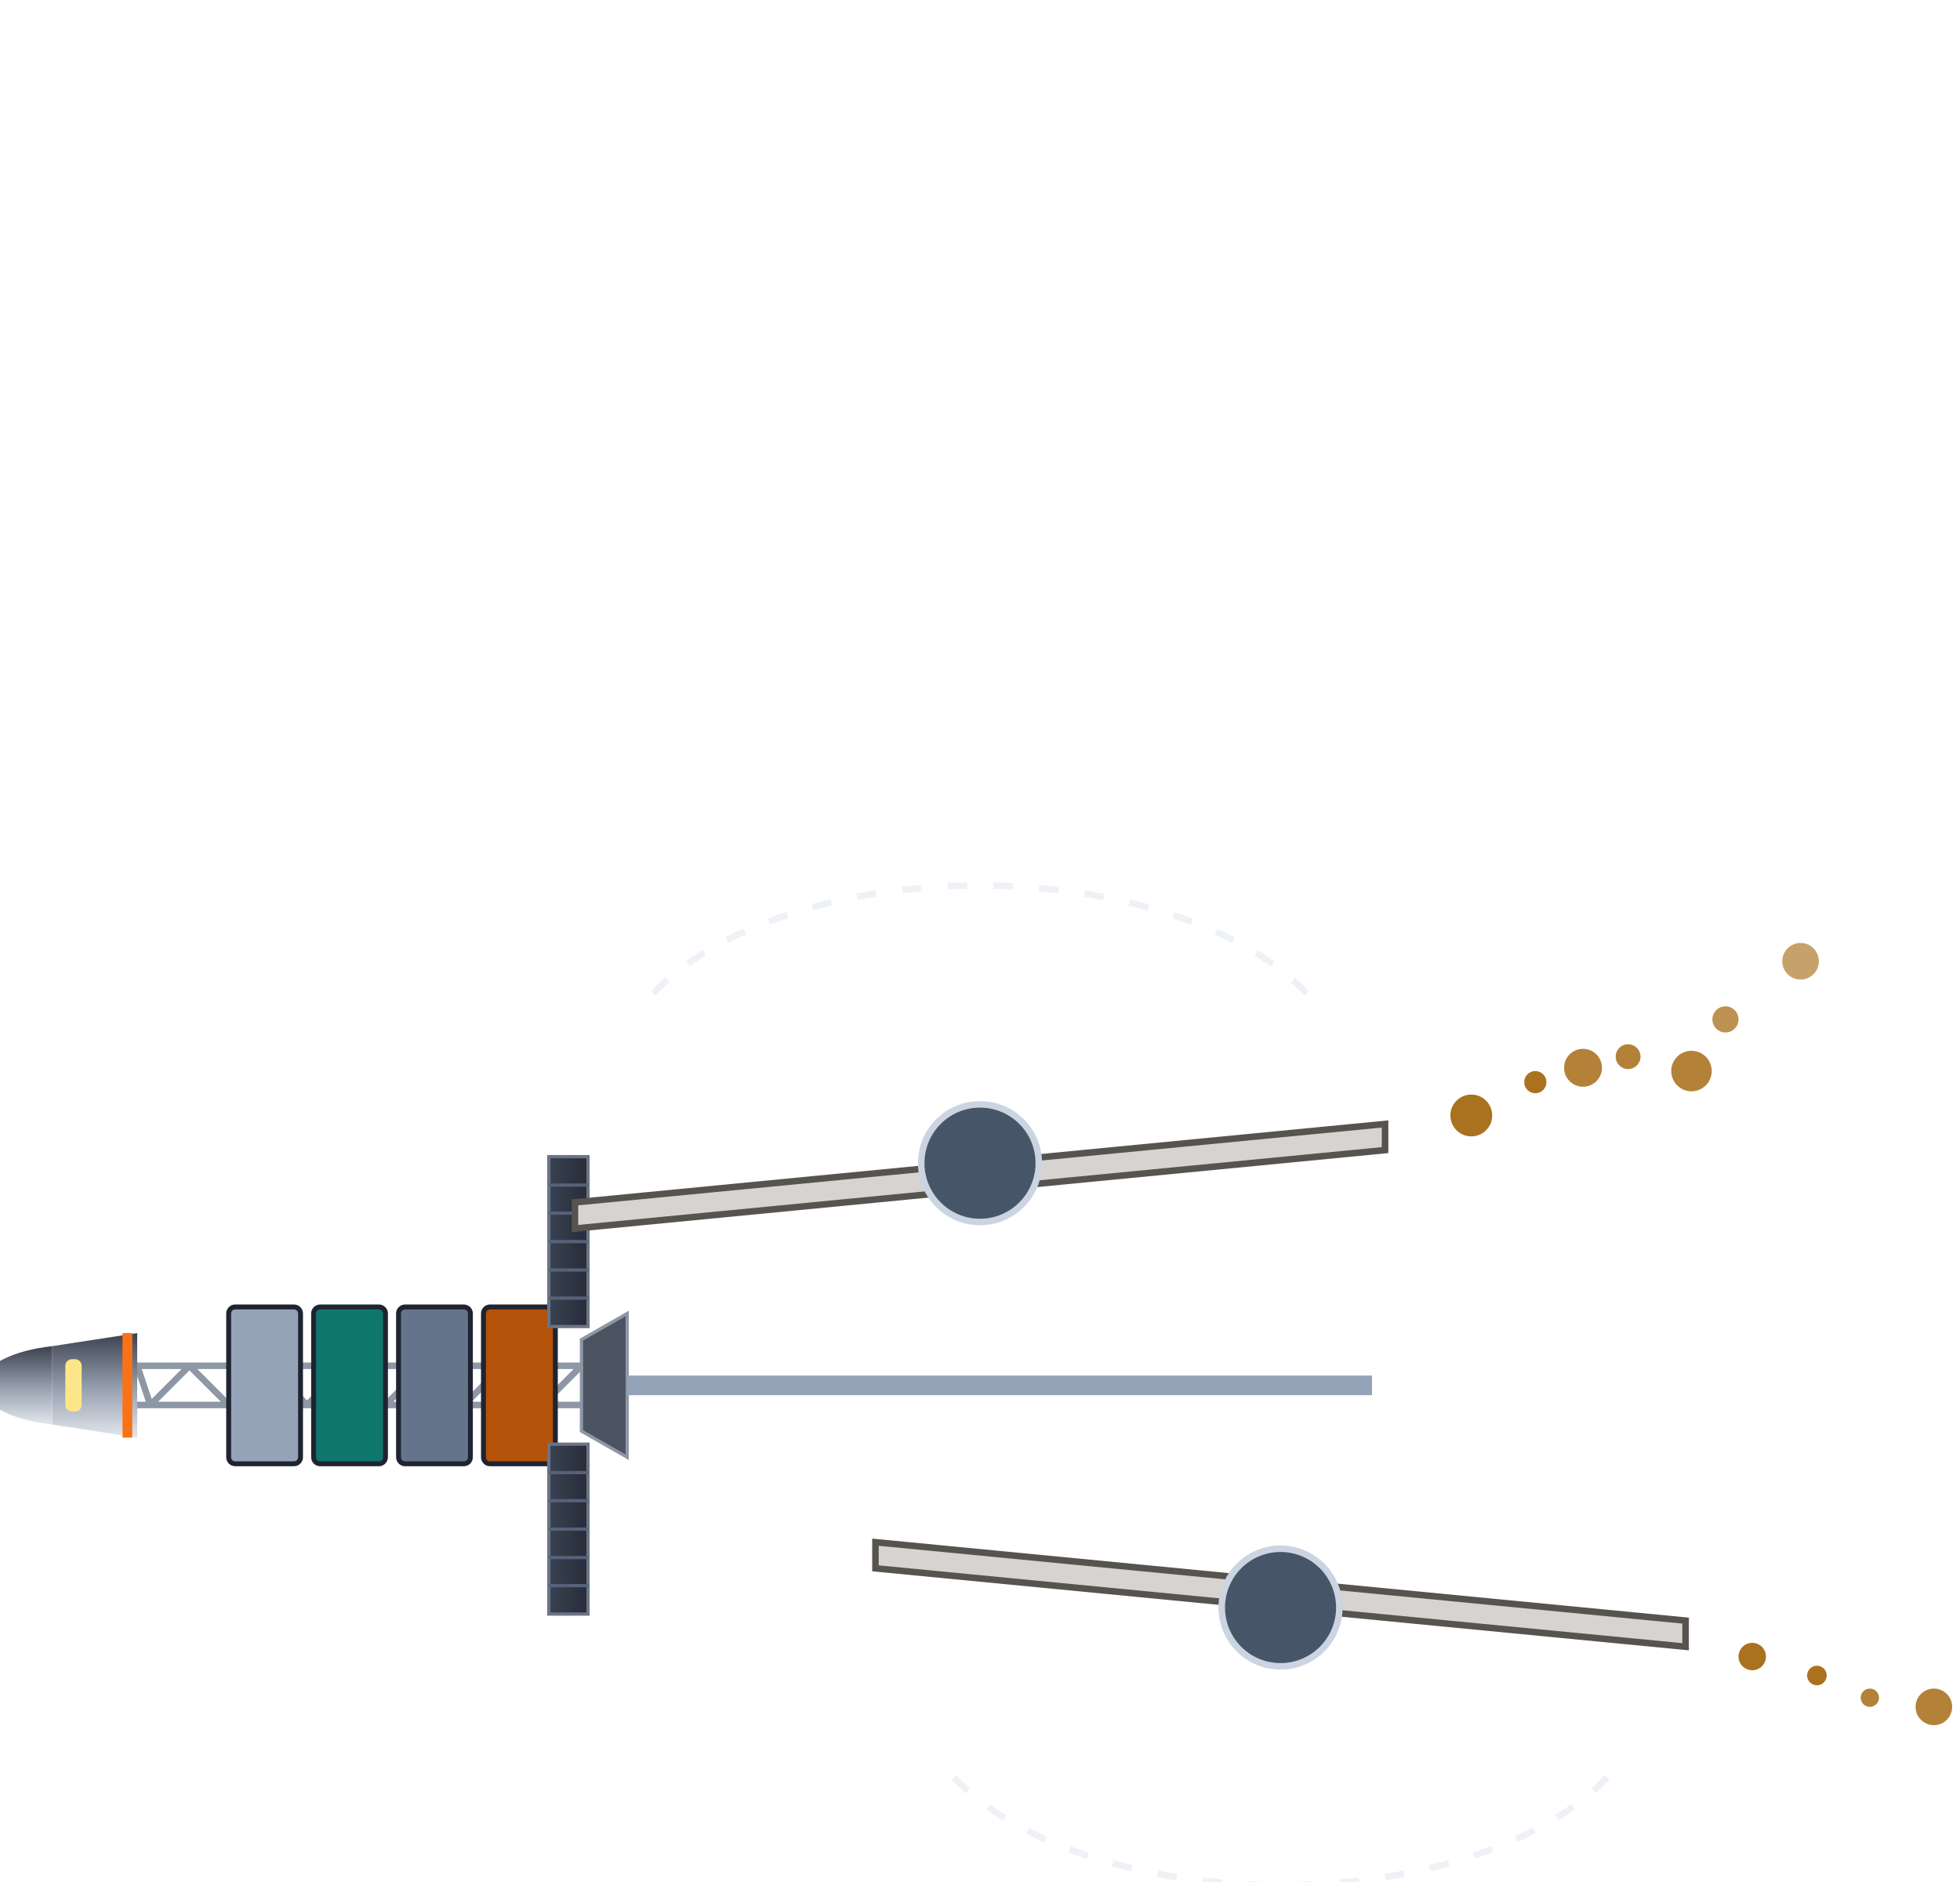
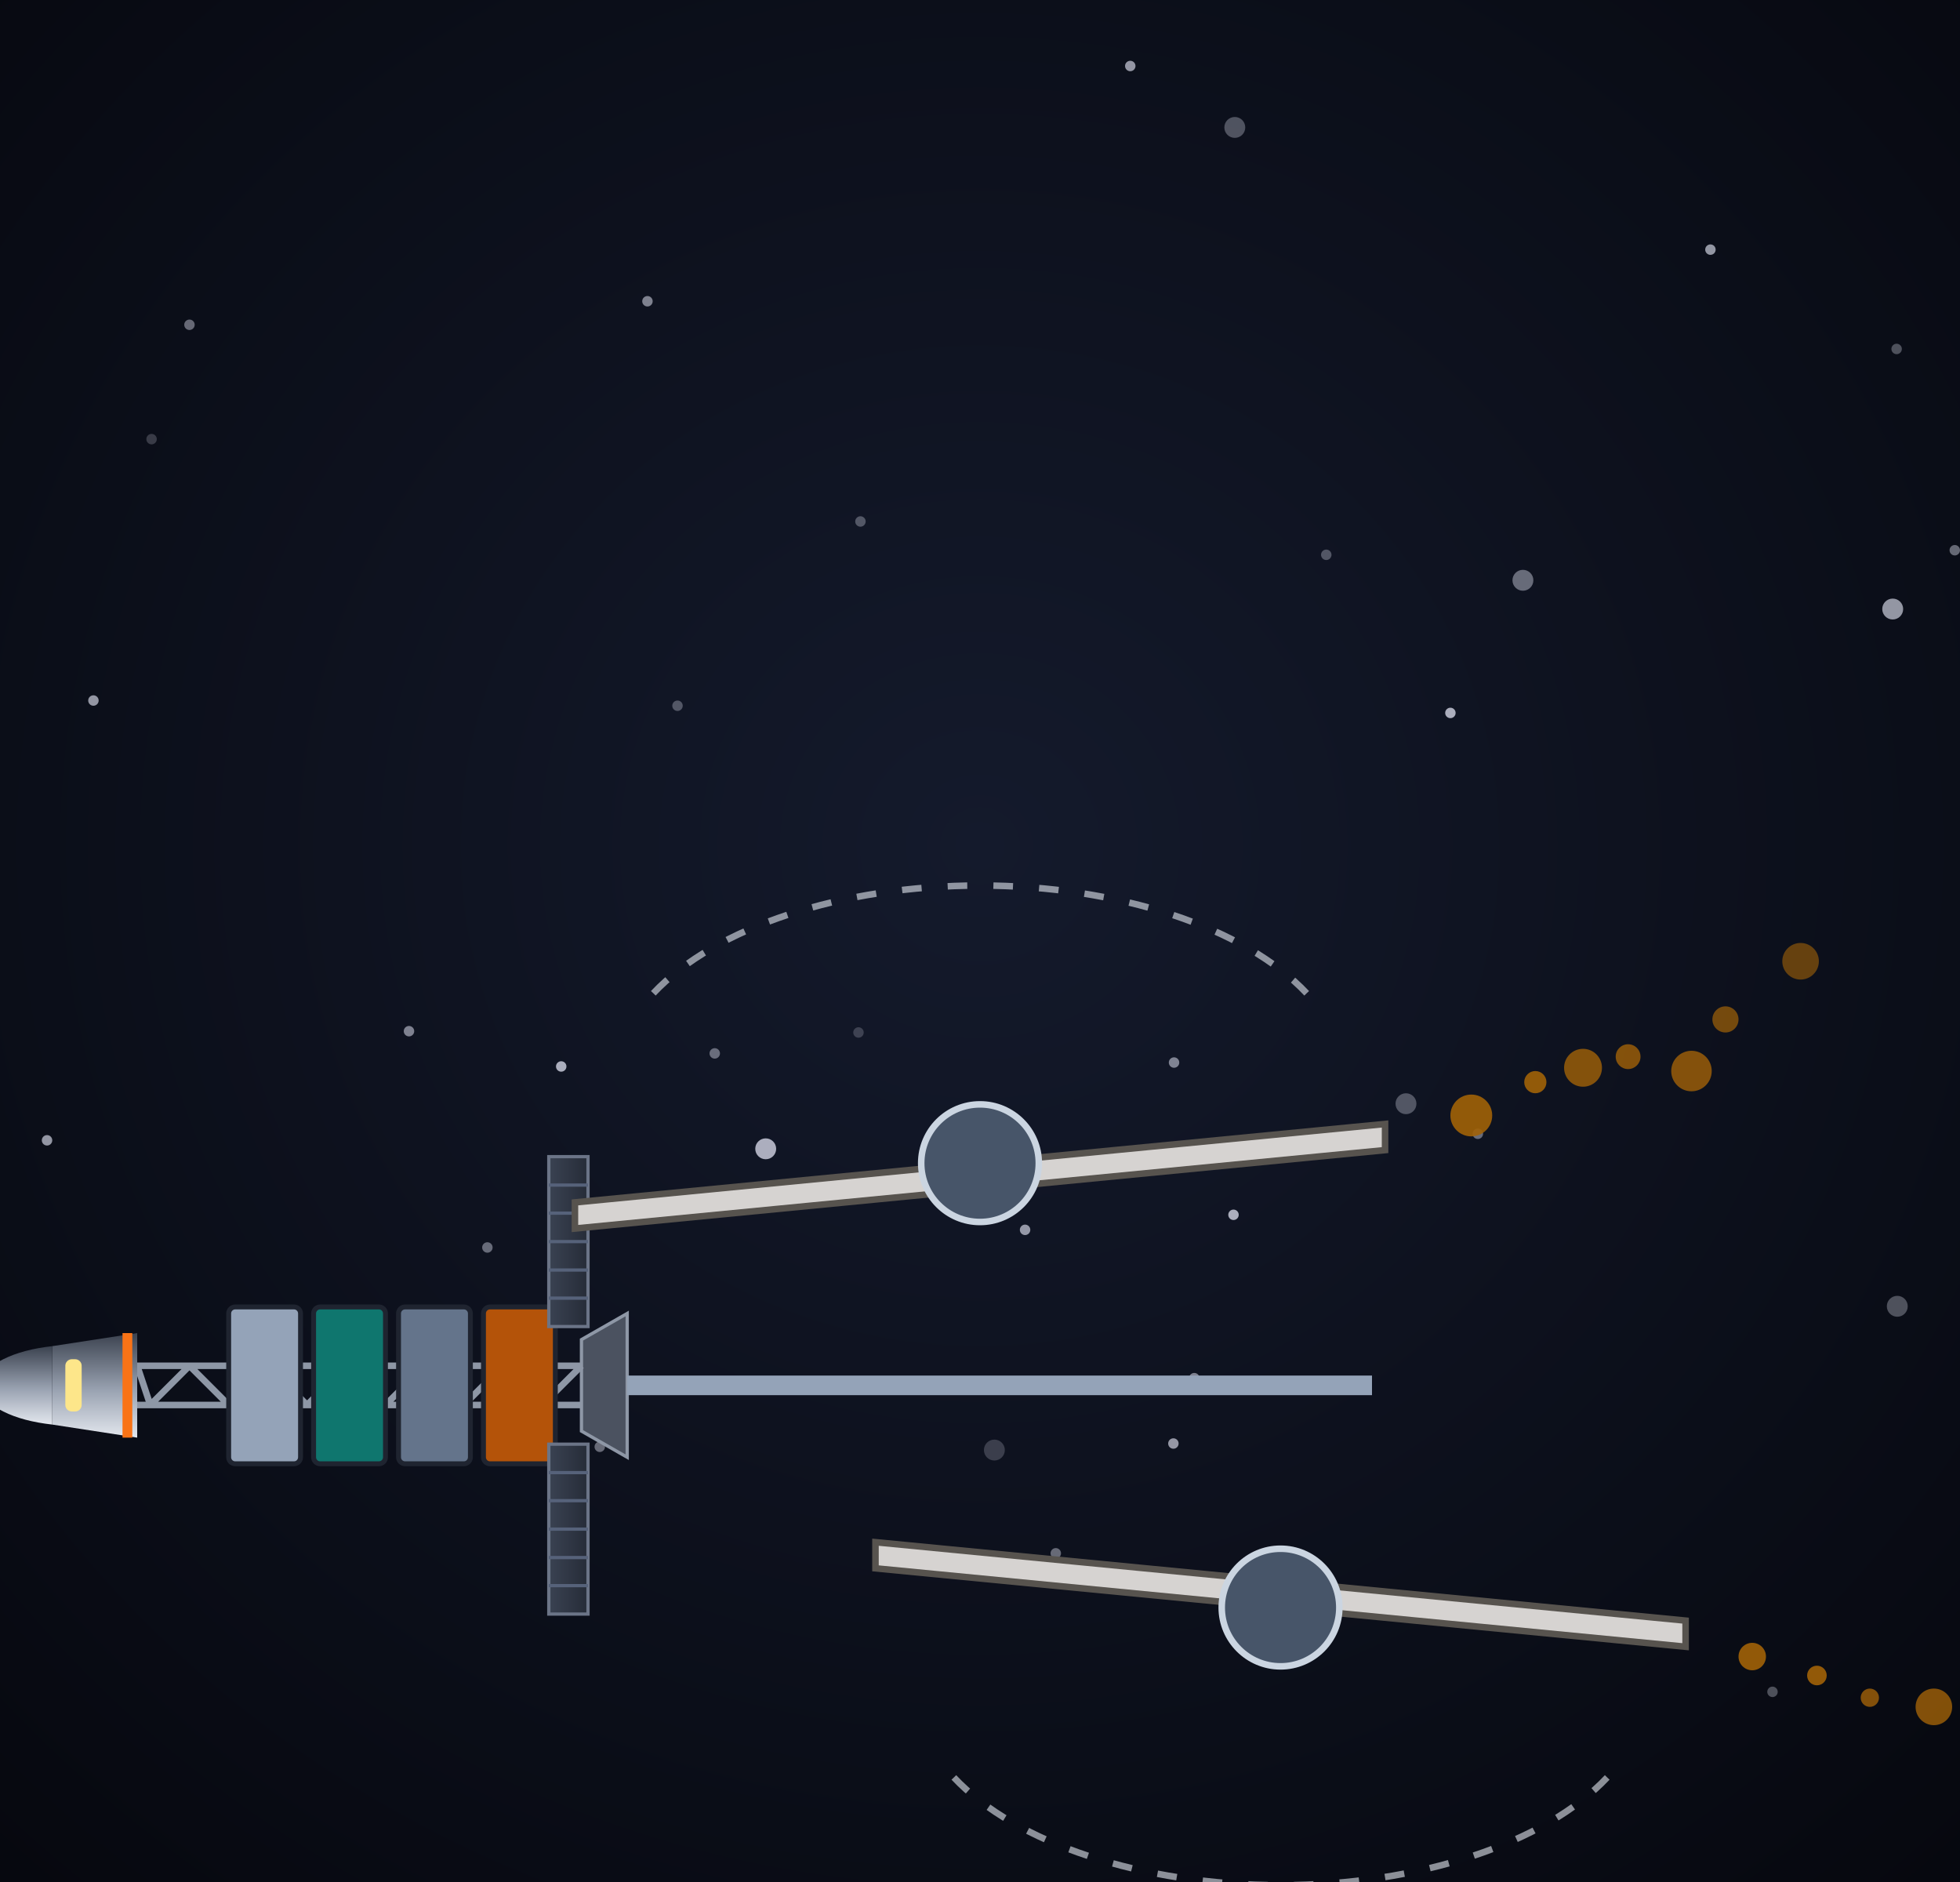
<svg xmlns="http://www.w3.org/2000/svg" viewBox="0 0 300 288" width="300" height="288">
  <defs>
    <filter id="glow" x="-50%" y="-50%" width="200%" height="200%">
      <feGaussianBlur stdDeviation="4" result="b" />
      <feMerge>
        <feMergeNode in="b" />
        <feMergeNode in="SourceGraphic" />
      </feMerge>
    </filter>
    <filter id="soft" x="-50%" y="-50%" width="200%" height="200%">
      <feGaussianBlur stdDeviation="9" />
    </filter>
-     <radialGradient id="bg">
-       <stop offset="0" stop-color="#05060c" />
+     <radialGradient id="bg" cx="50%" cy="45%" r="85%">
+       <stop offset="0%" stop-color="#141a2c" />
+       <stop offset="100%" stop-color="#04050a" />
    </radialGradient>
    <linearGradient id="mt" x1="0" y1="0" x2="0" y2="1">
      <stop offset="0" stop-color="#94a3b8" stop-opacity="1" />
      <stop offset="0.45" stop-color="#e2e8f0" stop-opacity="1" />
      <stop offset="1" stop-color="#475569" stop-opacity="1" />
    </linearGradient>
    <linearGradient id="shHull" x1="0" y1="0" x2="1" y2="0">
      <stop offset="0" stop-color="#e3e7ee" stop-opacity="1" />
      <stop offset="0.45" stop-color="#9aa3b2" stop-opacity="1" />
      <stop offset="1" stop-color="#3b424f" stop-opacity="1" />
    </linearGradient>
    <radialGradient id="shTank" cx="35%" cy="35%" r="70%">
      <stop offset="0" stop-color="#f4f6fa" stop-opacity="1" />
      <stop offset="0.55" stop-color="#a7b0be" stop-opacity="1" />
      <stop offset="1" stop-color="#4b5260" stop-opacity="1" />
    </radialGradient>
    <linearGradient id="shRad" x1="0" y1="0" x2="0" y2="1">
      <stop offset="0" stop-color="#3a4252" stop-opacity="1" />
      <stop offset="1" stop-color="#262c38" stop-opacity="1" />
    </linearGradient>
    <linearGradient id="shPv" x1="0" y1="0" x2="0" y2="1">
      <stop offset="0" stop-color="#1e3a8a" stop-opacity="1" />
      <stop offset="1" stop-color="#172554" stop-opacity="1" />
    </linearGradient>
  </defs>
+   <rect width="300" height="288" fill="url(#bg)" />
+   <circle cx="14.3" cy="107.2" r="0.8" fill="#eef0ff" opacity="0.6" />
+   <circle cx="222" cy="109.1" r="0.8" fill="#eef0ff" opacity="0.7" />
+   <circle cx="173" cy="10.1" r="0.8" fill="#eef0ff" opacity="0.6" />
+   <circle cx="74.6" cy="190.9" r="0.8" fill="#eef0ff" opacity="0.4" />
+   <circle cx="289.7" cy="93.2" r="1.6" fill="#eef0ff" opacity="0.6" />
+   <circle cx="103.7" cy="108" r="0.8" fill="#eef0ff" opacity="0.3" />
+   <circle cx="290.4" cy="199.9" r="1.6" fill="#eef0ff" opacity="0.3" />
+   <circle cx="179.7" cy="162.6" r="0.8" fill="#eef0ff" opacity="0.5" />
+   <circle cx="23.2" cy="67.2" r="0.8" fill="#eef0ff" opacity="0.2" />
+   <circle cx="261.8" cy="38.2" r="0.8" fill="#eef0ff" opacity="0.6" />
+   <circle cx="91.8" cy="221.4" r="0.8" fill="#eef0ff" opacity="0.4" />
+   <circle cx="131.7" cy="79.8" r="0.8" fill="#eef0ff" opacity="0.3" />
+   <circle cx="188.8" cy="185.9" r="0.8" fill="#eef0ff" opacity="0.7" />
+   <circle cx="226.2" cy="173.5" r="0.8" fill="#eef0ff" opacity="0.4" />
+   <circle cx="29" cy="49.7" r="0.8" fill="#eef0ff" opacity="0.4" />
+   <circle cx="271.3" cy="258.9" r="0.8" fill="#eef0ff" opacity="0.3" />
+   <circle cx="182.8" cy="210.9" r="0.8" fill="#eef0ff" opacity="0.5" />
+   <circle cx="215.2" cy="168.9" r="1.6" fill="#eef0ff" opacity="0.3" />
+   <circle cx="109.4" cy="161.2" r="0.8" fill="#eef0ff" opacity="0.4" />
+   <circle cx="161.6" cy="237.7" r="0.8" fill="#eef0ff" opacity="0.4" />
+   <circle cx="290.3" cy="53.4" r="0.8" fill="#eef0ff" opacity="0.3" />
+   <circle cx="203" cy="84.9" r="0.8" fill="#eef0ff" opacity="0.3" />
+   <circle cx="62.6" cy="157.8" r="0.8" fill="#eef0ff" opacity="0.5" />
+   <circle cx="154.3" cy="183.3" r="1.6" fill="#eef0ff" opacity="0.3" />
+   <circle cx="152.2" cy="221.9" r="1.6" fill="#eef0ff" opacity="0.2" />
+   <circle cx="85.9" cy="163.2" r="0.8" fill="#eef0ff" opacity="0.7" />
+   <circle cx="7.2" cy="174.5" r="0.8" fill="#eef0ff" opacity="0.6" />
+   <circle cx="156.9" cy="188.2" r="0.8" fill="#eef0ff" opacity="0.6" />
+   <circle cx="131.4" cy="158" r="0.8" fill="#eef0ff" opacity="0.2" />
+   <circle cx="49" cy="219.1" r="0.8" fill="#eef0ff" opacity="0.6" />
+   <circle cx="117.2" cy="175.8" r="1.6" fill="#eef0ff" opacity="0.7" />
+   <circle cx="99.1" cy="46.1" r="0.8" fill="#eef0ff" opacity="0.5" />
+   <circle cx="179.6" cy="220.9" r="0.8" fill="#eef0ff" opacity="0.6" />
+   <circle cx="233.1" cy="88.8" r="1.6" fill="#eef0ff" opacity="0.4" />
+   <circle cx="189" cy="19.5" r="1.6" fill="#eef0ff" opacity="0.3" />
+   <circle cx="299.2" cy="84.2" r="0.8" fill="#eef0ff" opacity="0.4" />
  <g transform="">
    <g transform="translate(96 212) rotate(-90) scale(0.5)">
      <path d="M-22,0 L22,0 L14,-14 L-14,-14 Z" fill="#4b5260" stroke="#8e97a6" stroke-width="1" />
      <path d="M-6,-14 L-6,-150 M6,-14 L6,-150 M6,-14 L-6,-26 M-6,-26 L6,-38 M6,-38 L-6,-50 M-6,-50 L6,-62 M6,-62 L-6,-74 M-6,-74 L6,-86 M6,-86 L-6,-98 M-6,-98 L6,-110 M6,-110 L-6,-122 M-6,-122 L6,-134 M6,-134 L-6,-146 M-6,-146 L6,-150" stroke="#8e97a6" stroke-width="2" fill="none" />
      <rect x="-24" y="-44" width="48" height="22" rx="2" fill="#b45309" stroke="#1f2430" stroke-width="1.5" />
      <rect x="-24" y="-70" width="48" height="22" rx="2" fill="#64748b" stroke="#1f2430" stroke-width="1.5" />
      <rect x="-24" y="-96" width="48" height="22" rx="2" fill="#0f766e" stroke="#1f2430" stroke-width="1.5" />
      <rect x="-24" y="-122" width="48" height="22" rx="2" fill="#94a3b8" stroke="#1f2430" stroke-width="1.5" />
      <rect x="-70" y="-24" width="52" height="12" fill="url(#shRad)" stroke="#6b7487" stroke-width="1" />
      <line x1="-61.3" y1="-24" x2="-61.3" y2="-12" stroke="#56627a" stroke-width="1" />
      <line x1="-52.7" y1="-24" x2="-52.7" y2="-12" stroke="#56627a" stroke-width="1" />
      <line x1="-44" y1="-24" x2="-44" y2="-12" stroke="#56627a" stroke-width="1" />
      <line x1="-35.3" y1="-24" x2="-35.3" y2="-12" stroke="#56627a" stroke-width="1" />
      <line x1="-26.7" y1="-24" x2="-26.7" y2="-12" stroke="#56627a" stroke-width="1" />
      <rect x="18" y="-24" width="52" height="12" fill="url(#shRad)" stroke="#6b7487" stroke-width="1" />
      <line x1="26.7" y1="-24" x2="26.7" y2="-12" stroke="#56627a" stroke-width="1" />
      <line x1="35.3" y1="-24" x2="35.3" y2="-12" stroke="#56627a" stroke-width="1" />
      <line x1="44" y1="-24" x2="44" y2="-12" stroke="#56627a" stroke-width="1" />
      <line x1="52.7" y1="-24" x2="52.7" y2="-12" stroke="#56627a" stroke-width="1" />
      <line x1="61.3" y1="-24" x2="61.3" y2="-12" stroke="#56627a" stroke-width="1" />
      <path d="M-16,-150 L16,-150 L12,-176 L-12,-176 Z" fill="url(#shHull)" />
      <path d="M-12,-176 L12,-176 Q10,-194 0,-200 Q-10,-194 -12,-176 Z" fill="url(#shHull)" />
      <rect x="-8" y="-172" width="16" height="5" rx="2" fill="#fde68a" />
      <line x1="-16" y1="-153" x2="16" y2="-153" stroke="#f97316" stroke-width="3" />
    </g>
    <line x1="96" y1="212" x2="210" y2="212" stroke="#94a3b8" stroke-width="3" />
    <path d="M88,184 L212,172 L212,176 L88,188 Z" fill="#d6d3d1" stroke="#57534e" stroke-width="1" />
    <circle cx="150" cy="178" r="9" fill="#475569" stroke="#cbd5e1" />
    <path d="M100,152 A56,30 0 0 1 200,152" fill="none" stroke="#e2e8f0" stroke-width="1" stroke-dasharray="3 4" opacity="0.6" />
    <circle cx="225.2" cy="170.7" r="3.2" fill="#a16207" opacity="0.9" />
    <circle cx="235" cy="165.6" r="1.7" fill="#a16207" opacity="0.9" />
    <circle cx="242.3" cy="163.4" r="2.9" fill="#a16207" opacity="0.8" />
    <circle cx="249.2" cy="161.7" r="1.9" fill="#a16207" opacity="0.8" />
    <circle cx="258.9" cy="163.9" r="3.1" fill="#a16207" opacity="0.8" />
    <circle cx="264.1" cy="156" r="2" fill="#a16207" opacity="0.7" />
    <circle cx="275.6" cy="147.1" r="2.8" fill="#a16207" opacity="0.6" />
    <path d="M134,240 L258,252 L258,248 L134,236 Z" fill="#d6d3d1" stroke="#57534e" stroke-width="1" />
    <circle cx="196" cy="246" r="9" fill="#475569" stroke="#cbd5e1" />
    <path d="M146,272 A56,30 0 0 0 246,272" fill="none" stroke="#e2e8f0" stroke-width="1" stroke-dasharray="3 4" opacity="0.6" />
    <circle cx="268.2" cy="253.5" r="2.1" fill="#a16207" opacity="0.9" />
    <circle cx="278.1" cy="256.4" r="1.5" fill="#a16207" opacity="0.9" />
    <circle cx="286.2" cy="259.8" r="1.4" fill="#a16207" opacity="0.8" />
    <circle cx="296" cy="261.2" r="2.8" fill="#a16207" opacity="0.8" />
    <circle cx="303.5" cy="261.5" r="2.7" fill="#a16207" opacity="0.8" />
    <circle cx="315.4" cy="268" r="2" fill="#a16207" opacity="0.7" />
    <circle cx="323.9" cy="273.1" r="3" fill="#a16207" opacity="0.6" />
  </g>
</svg>
